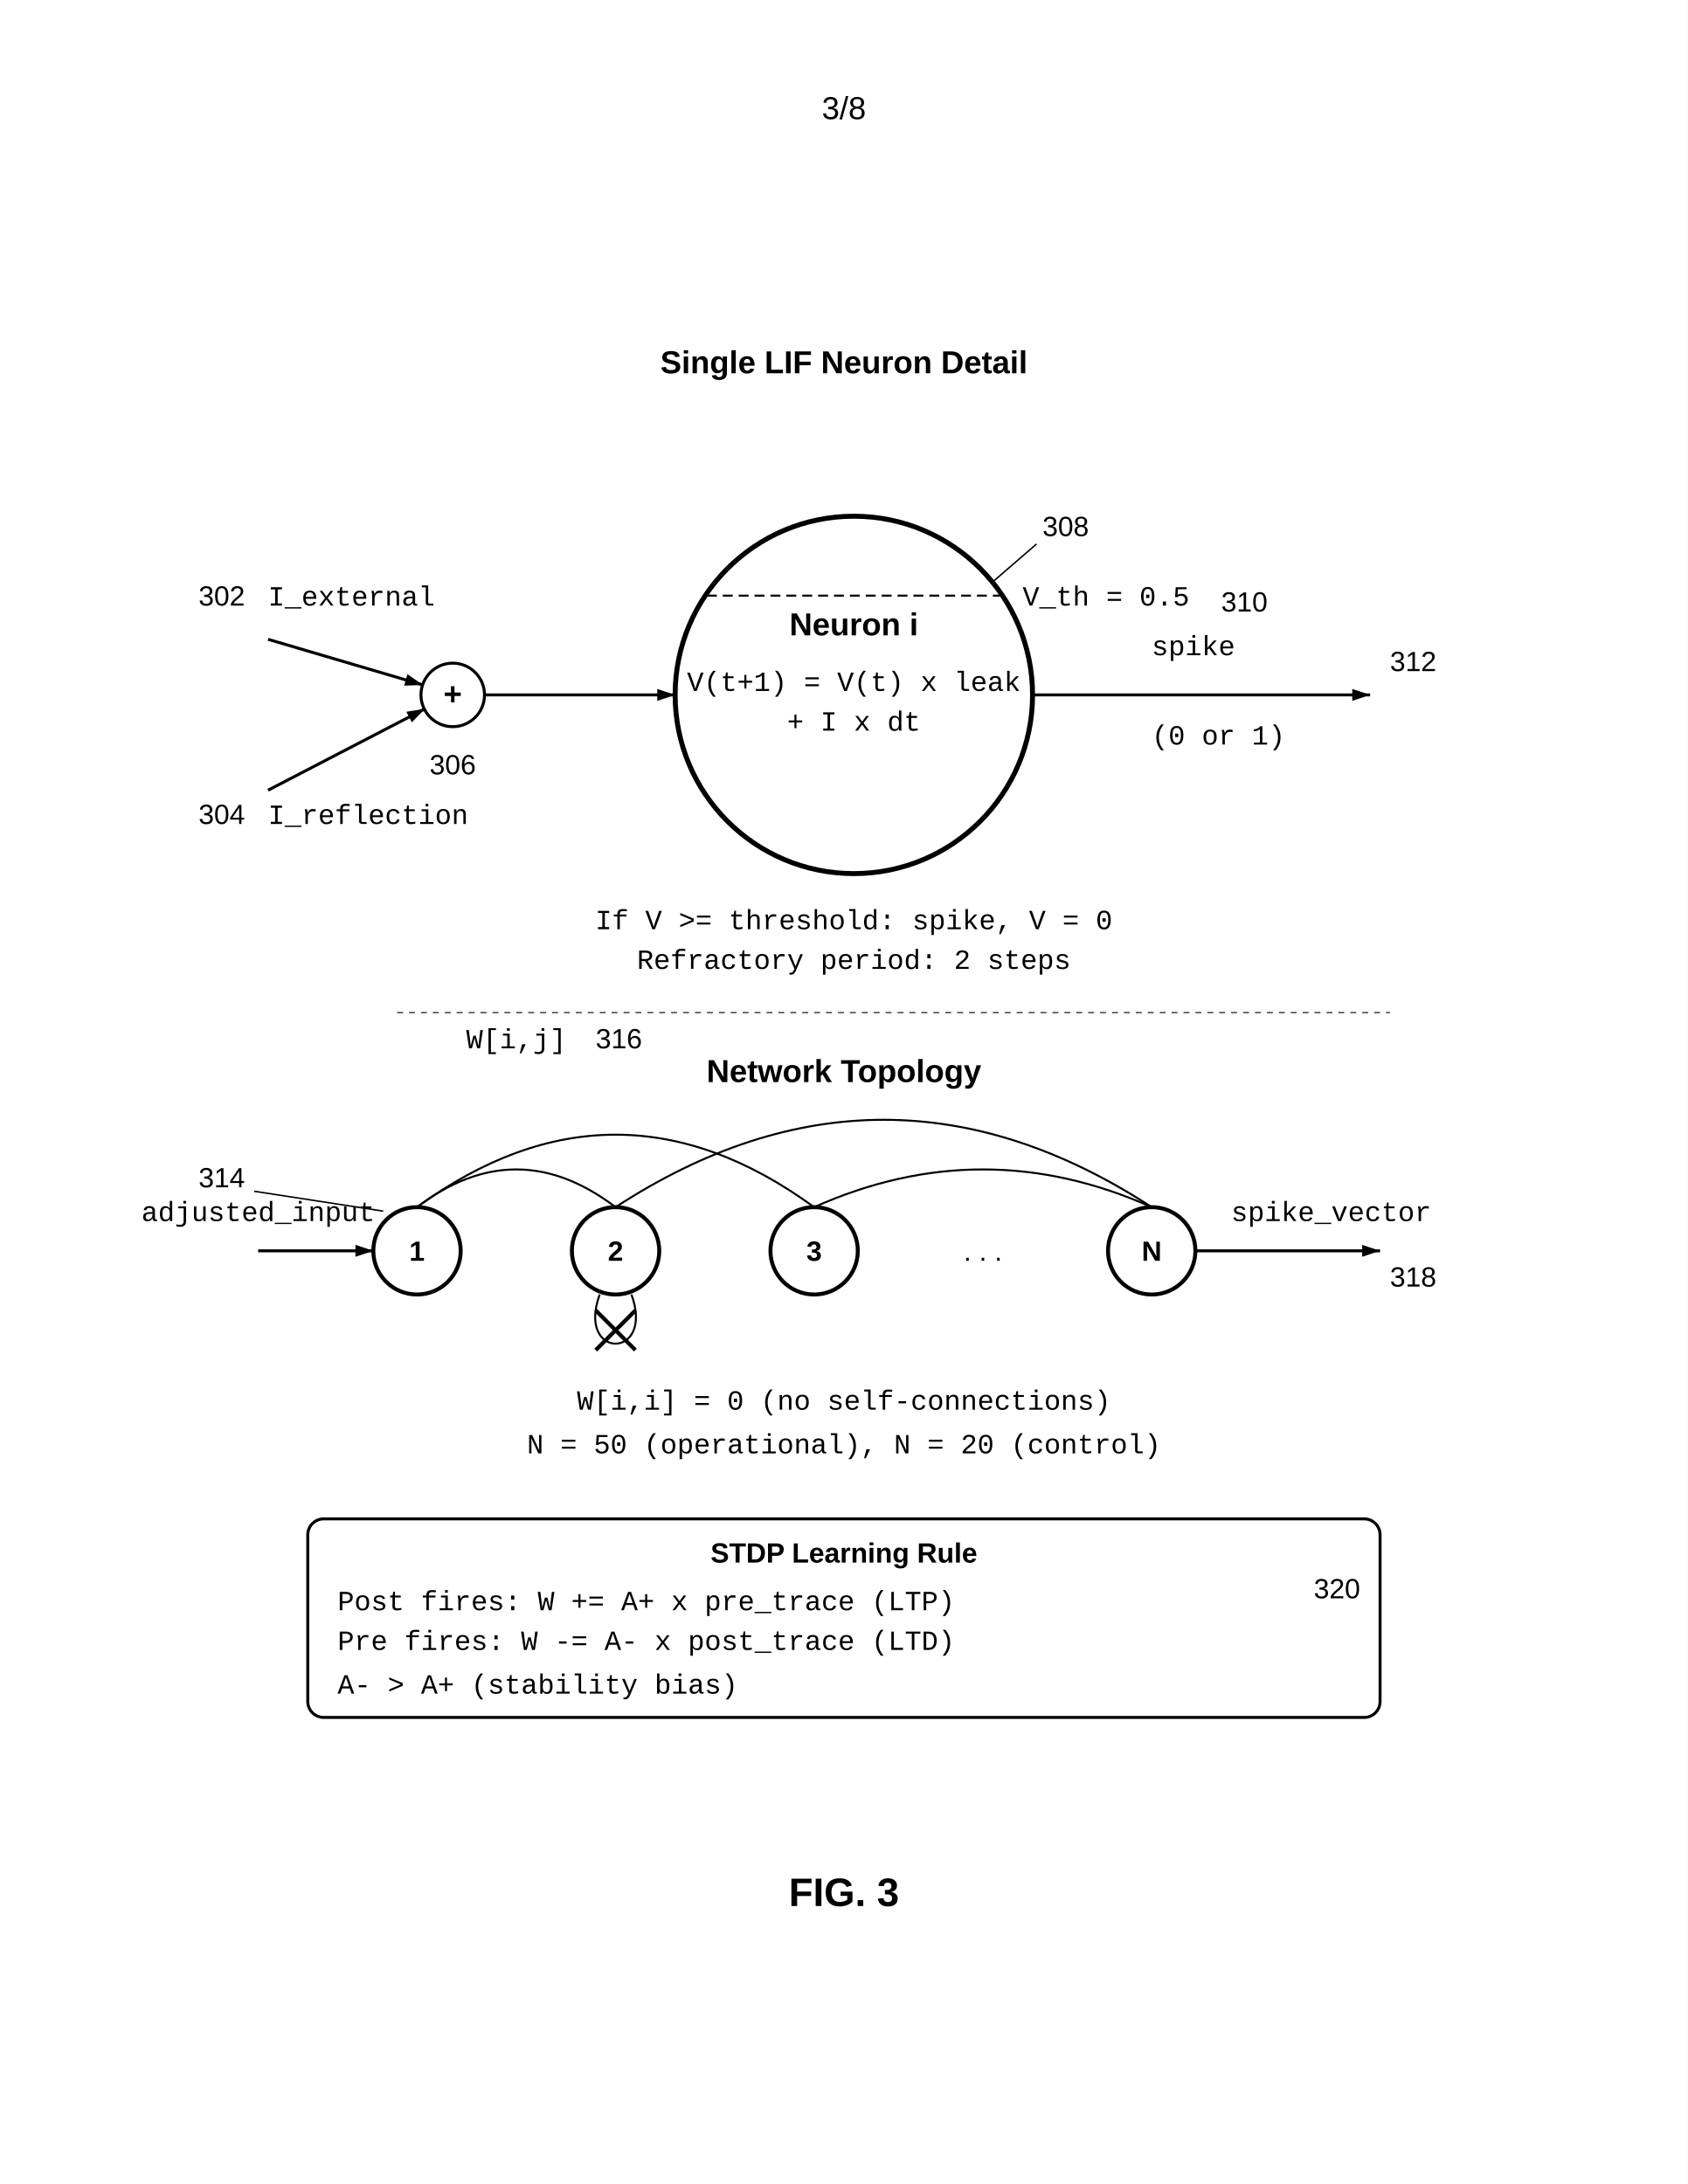
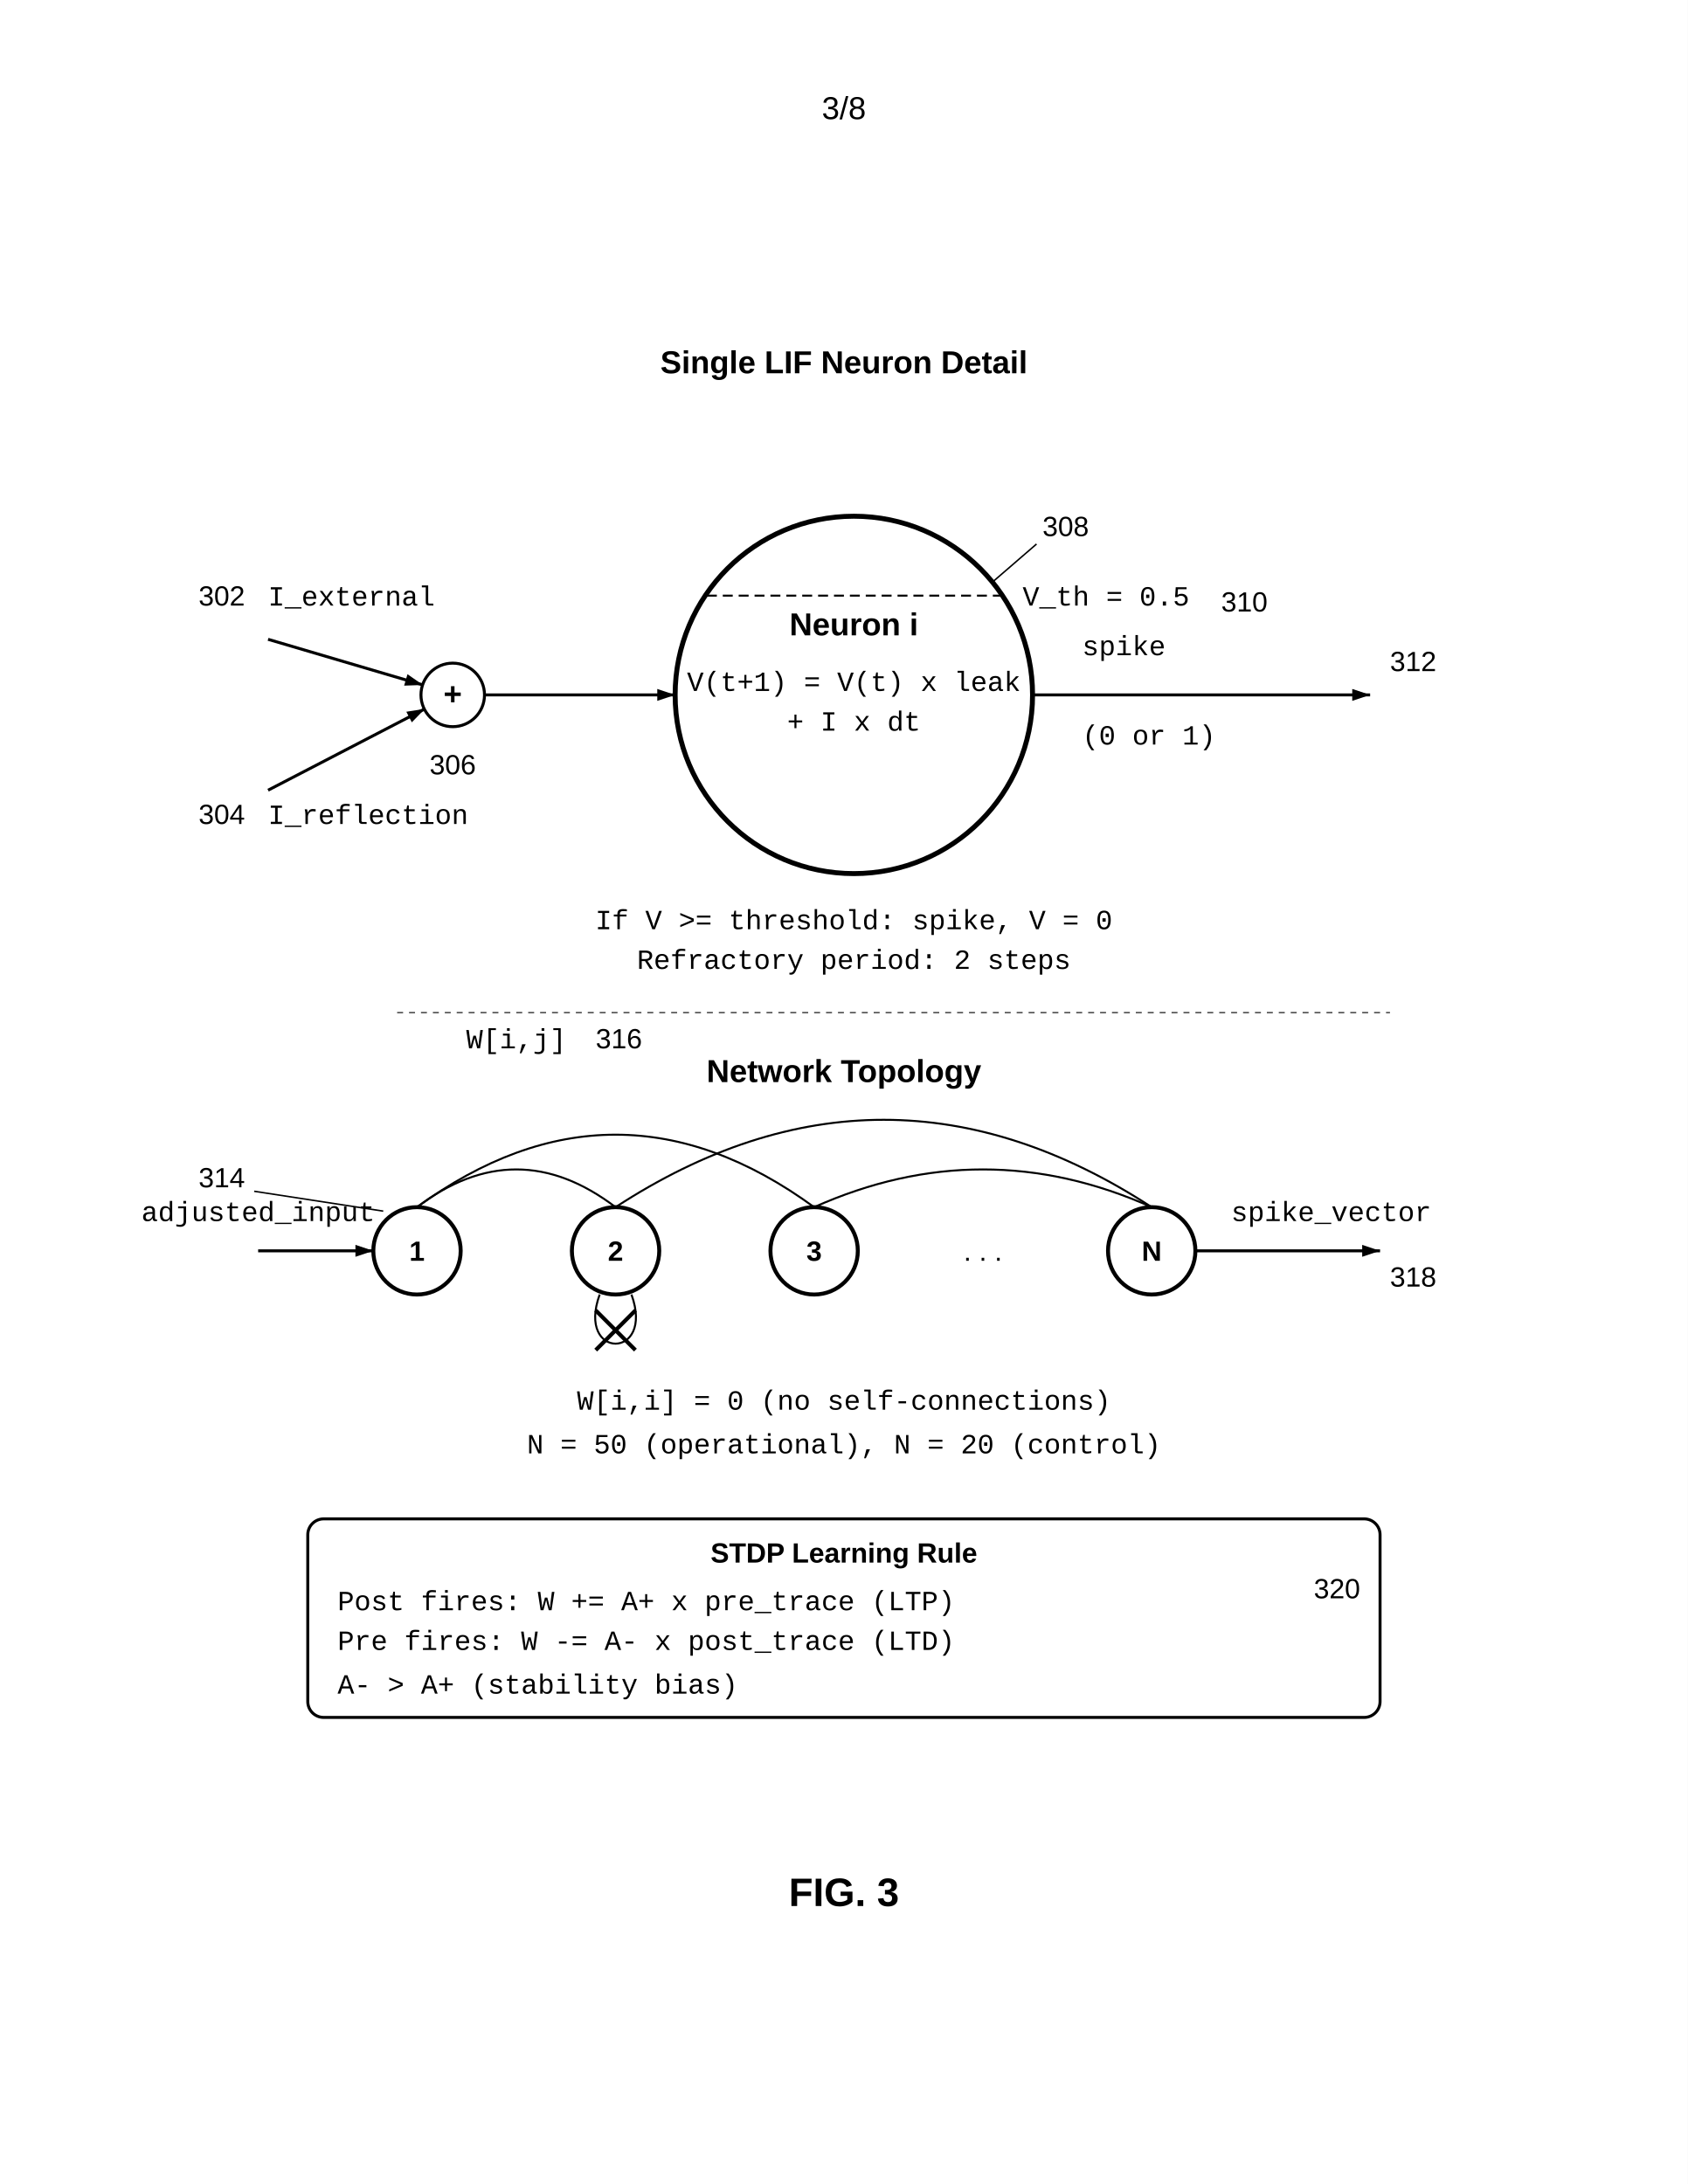
<svg xmlns="http://www.w3.org/2000/svg" width="8.5in" height="11in" viewBox="0 0 850 1100">
  <defs>
    <marker id="ah" markerWidth="6" markerHeight="4" refX="6" refY="2" orient="auto">
      <polygon points="0 0, 6 2, 0 4" fill="black" />
    </marker>
  </defs>
  <rect width="100%" height="100%" fill="white" />
  <text x="425.0" y="60" font-family="Arial, sans-serif" font-size="16" text-anchor="middle">3/8</text>
  <g transform="translate(0, 50)">
    <text x="425" y="138" font-family="Arial, sans-serif" font-size="16" font-weight="bold" text-anchor="middle">Single LIF Neuron Detail</text>
    <text x="135" y="255" font-family="Courier New, monospace" font-size="14">I_external</text>
    <text x="100" y="255" font-family="Arial, sans-serif" font-size="14">302</text>
    <line x1="135" y1="272" x2="213" y2="295" stroke="black" stroke-width="1.5" marker-end="url(#ah)" />
    <text x="135" y="365" font-family="Courier New, monospace" font-size="14">I_reflection</text>
    <text x="100" y="365" font-family="Arial, sans-serif" font-size="14">304</text>
    <line x1="135" y1="348" x2="214" y2="307" stroke="black" stroke-width="1.5" marker-end="url(#ah)" />
    <circle cx="228" cy="300" r="16" fill="none" stroke="black" stroke-width="1.5" />
    <text x="228" y="305" font-family="Arial, sans-serif" font-size="16" font-weight="bold" text-anchor="middle">+</text>
    <text x="228" y="340" font-family="Arial, sans-serif" font-size="14" text-anchor="middle">306</text>
    <line x1="244" y1="300" x2="340" y2="300" stroke="black" stroke-width="1.5" marker-end="url(#ah)" />
    <circle cx="430" cy="300" r="90" fill="none" stroke="black" stroke-width="2.5" />
    <text x="430" y="270" font-family="Arial, sans-serif" font-size="16" font-weight="bold" text-anchor="middle">Neuron i</text>
    <text x="430" y="298" font-family="Courier New, monospace" font-size="14" text-anchor="middle">V(t+1) = V(t) x leak</text>
    <text x="430" y="318" font-family="Courier New, monospace" font-size="14" text-anchor="middle">+ I x dt</text>
    <text x="525" y="220" font-family="Arial, sans-serif" font-size="14" text-anchor="start">308</text>
    <line x1="522" y1="224" x2="500" y2="243" stroke="black" stroke-width="0.75" />
    <line x1="356" y1="250" x2="505" y2="250" stroke="black" stroke-width="1" stroke-dasharray="5,3" />
    <text x="515" y="255" font-family="Courier New, monospace" font-size="14">V_th = 0.5</text>
    <text x="615" y="258" font-family="Arial, sans-serif" font-size="14" text-anchor="start">310</text>
    <line x1="520" y1="300" x2="690" y2="300" stroke="black" stroke-width="1.5" marker-end="url(#ah)" />
-     <text x="580" y="280" font-family="Courier New, monospace" font-size="14">spike</text>
-     <text x="580" y="325" font-family="Courier New, monospace" font-size="14">(0 or 1)</text>
+     <text x="545" y="280" font-family="Courier New, monospace" font-size="14">spike</text>
+     <text x="545" y="325" font-family="Courier New, monospace" font-size="14">(0 or 1)</text>
    <text x="700" y="288" font-family="Arial, sans-serif" font-size="14" text-anchor="start">312</text>
    <text x="430" y="418" font-family="Courier New, monospace" font-size="14" text-anchor="middle">If V &gt;= threshold: spike, V = 0</text>
    <text x="430" y="438" font-family="Courier New, monospace" font-size="14" text-anchor="middle">Refractory period: 2 steps</text>
    <line x1="200" y1="460" x2="700" y2="460" stroke="black" stroke-width="0.5" stroke-dasharray="3,3" />
    <text x="425" y="495" font-family="Arial, sans-serif" font-size="16" font-weight="bold" text-anchor="middle">Network Topology</text>
    <text x="100" y="548" font-family="Arial, sans-serif" font-size="14">314</text>
    <line x1="128" y1="550" x2="193" y2="560" stroke="black" stroke-width="0.75" />
    <circle cx="210" cy="580" r="22" fill="none" stroke="black" stroke-width="2" />
    <text x="210" y="585" font-family="Arial, sans-serif" font-size="14" font-weight="bold" text-anchor="middle">1</text>
    <circle cx="310" cy="580" r="22" fill="none" stroke="black" stroke-width="2" />
    <text x="310" y="585" font-family="Arial, sans-serif" font-size="14" font-weight="bold" text-anchor="middle">2</text>
    <circle cx="410" cy="580" r="22" fill="none" stroke="black" stroke-width="2" />
    <text x="410" y="585" font-family="Arial, sans-serif" font-size="14" font-weight="bold" text-anchor="middle">3</text>
    <circle cx="580" cy="580" r="22" fill="none" stroke="black" stroke-width="2" />
    <text x="580" y="585" font-family="Arial, sans-serif" font-size="14" font-weight="bold" text-anchor="middle">N</text>
    <text x="495" y="585" font-family="Arial, sans-serif" font-size="14" text-anchor="middle">. . .</text>
    <path d="M210,558 Q260,520 310,558" fill="none" stroke="black" stroke-width="1" />
    <path d="M210,558 Q310,485 410,558" fill="none" stroke="black" stroke-width="1" />
    <path d="M310,558 Q445,470 580,558" fill="none" stroke="black" stroke-width="1" />
    <path d="M410,558 Q495,520 580,558" fill="none" stroke="black" stroke-width="1" />
    <text x="260" y="478" font-family="Courier New, monospace" font-size="14" text-anchor="middle">W[i,j]</text>
    <text x="300" y="478" font-family="Arial, sans-serif" font-size="14" text-anchor="start">316</text>
    <path d="M302,602 C290,635 330,635 318,602" fill="none" stroke="black" stroke-width="1" />
    <line x1="300" y1="610" x2="320" y2="630" stroke="black" stroke-width="2" />
    <line x1="320" y1="610" x2="300" y2="630" stroke="black" stroke-width="2" />
    <line x1="130" y1="580" x2="188" y2="580" stroke="black" stroke-width="1.5" marker-end="url(#ah)" />
    <text x="130" y="565" font-family="Courier New, monospace" font-size="14" text-anchor="middle">adjusted_input</text>
    <line x1="602" y1="580" x2="695" y2="580" stroke="black" stroke-width="1.5" marker-end="url(#ah)" />
    <text x="620" y="565" font-family="Courier New, monospace" font-size="14">spike_vector</text>
    <text x="700" y="598" font-family="Arial, sans-serif" font-size="14" text-anchor="start">318</text>
    <text x="425" y="660" font-family="Courier New, monospace" font-size="14" text-anchor="middle">W[i,i] = 0 (no self-connections)</text>
    <text x="425" y="682" font-family="Courier New, monospace" font-size="14" text-anchor="middle">N = 50 (operational), N = 20 (control)</text>
    <rect x="155" y="715" width="540" height="100" rx="8" fill="none" stroke="black" stroke-width="1.5" />
    <text x="425" y="737" font-family="Arial, sans-serif" font-size="14" font-weight="bold" text-anchor="middle">STDP Learning Rule</text>
    <text x="685" y="755" font-family="Arial, sans-serif" font-size="14" text-anchor="end">320</text>
    <text x="170" y="761" font-family="Courier New, monospace" font-size="14">Post fires: W += A+ x pre_trace (LTP)</text>
    <text x="170" y="781" font-family="Courier New, monospace" font-size="14">Pre fires:  W -= A- x post_trace (LTD)</text>
    <text x="170" y="803" font-family="Courier New, monospace" font-size="14">A- &gt; A+ (stability bias)</text>
    <text x="425" y="910" font-family="Arial, sans-serif" font-size="20" font-weight="bold" text-anchor="middle">FIG. 3</text>
  </g>
</svg>
